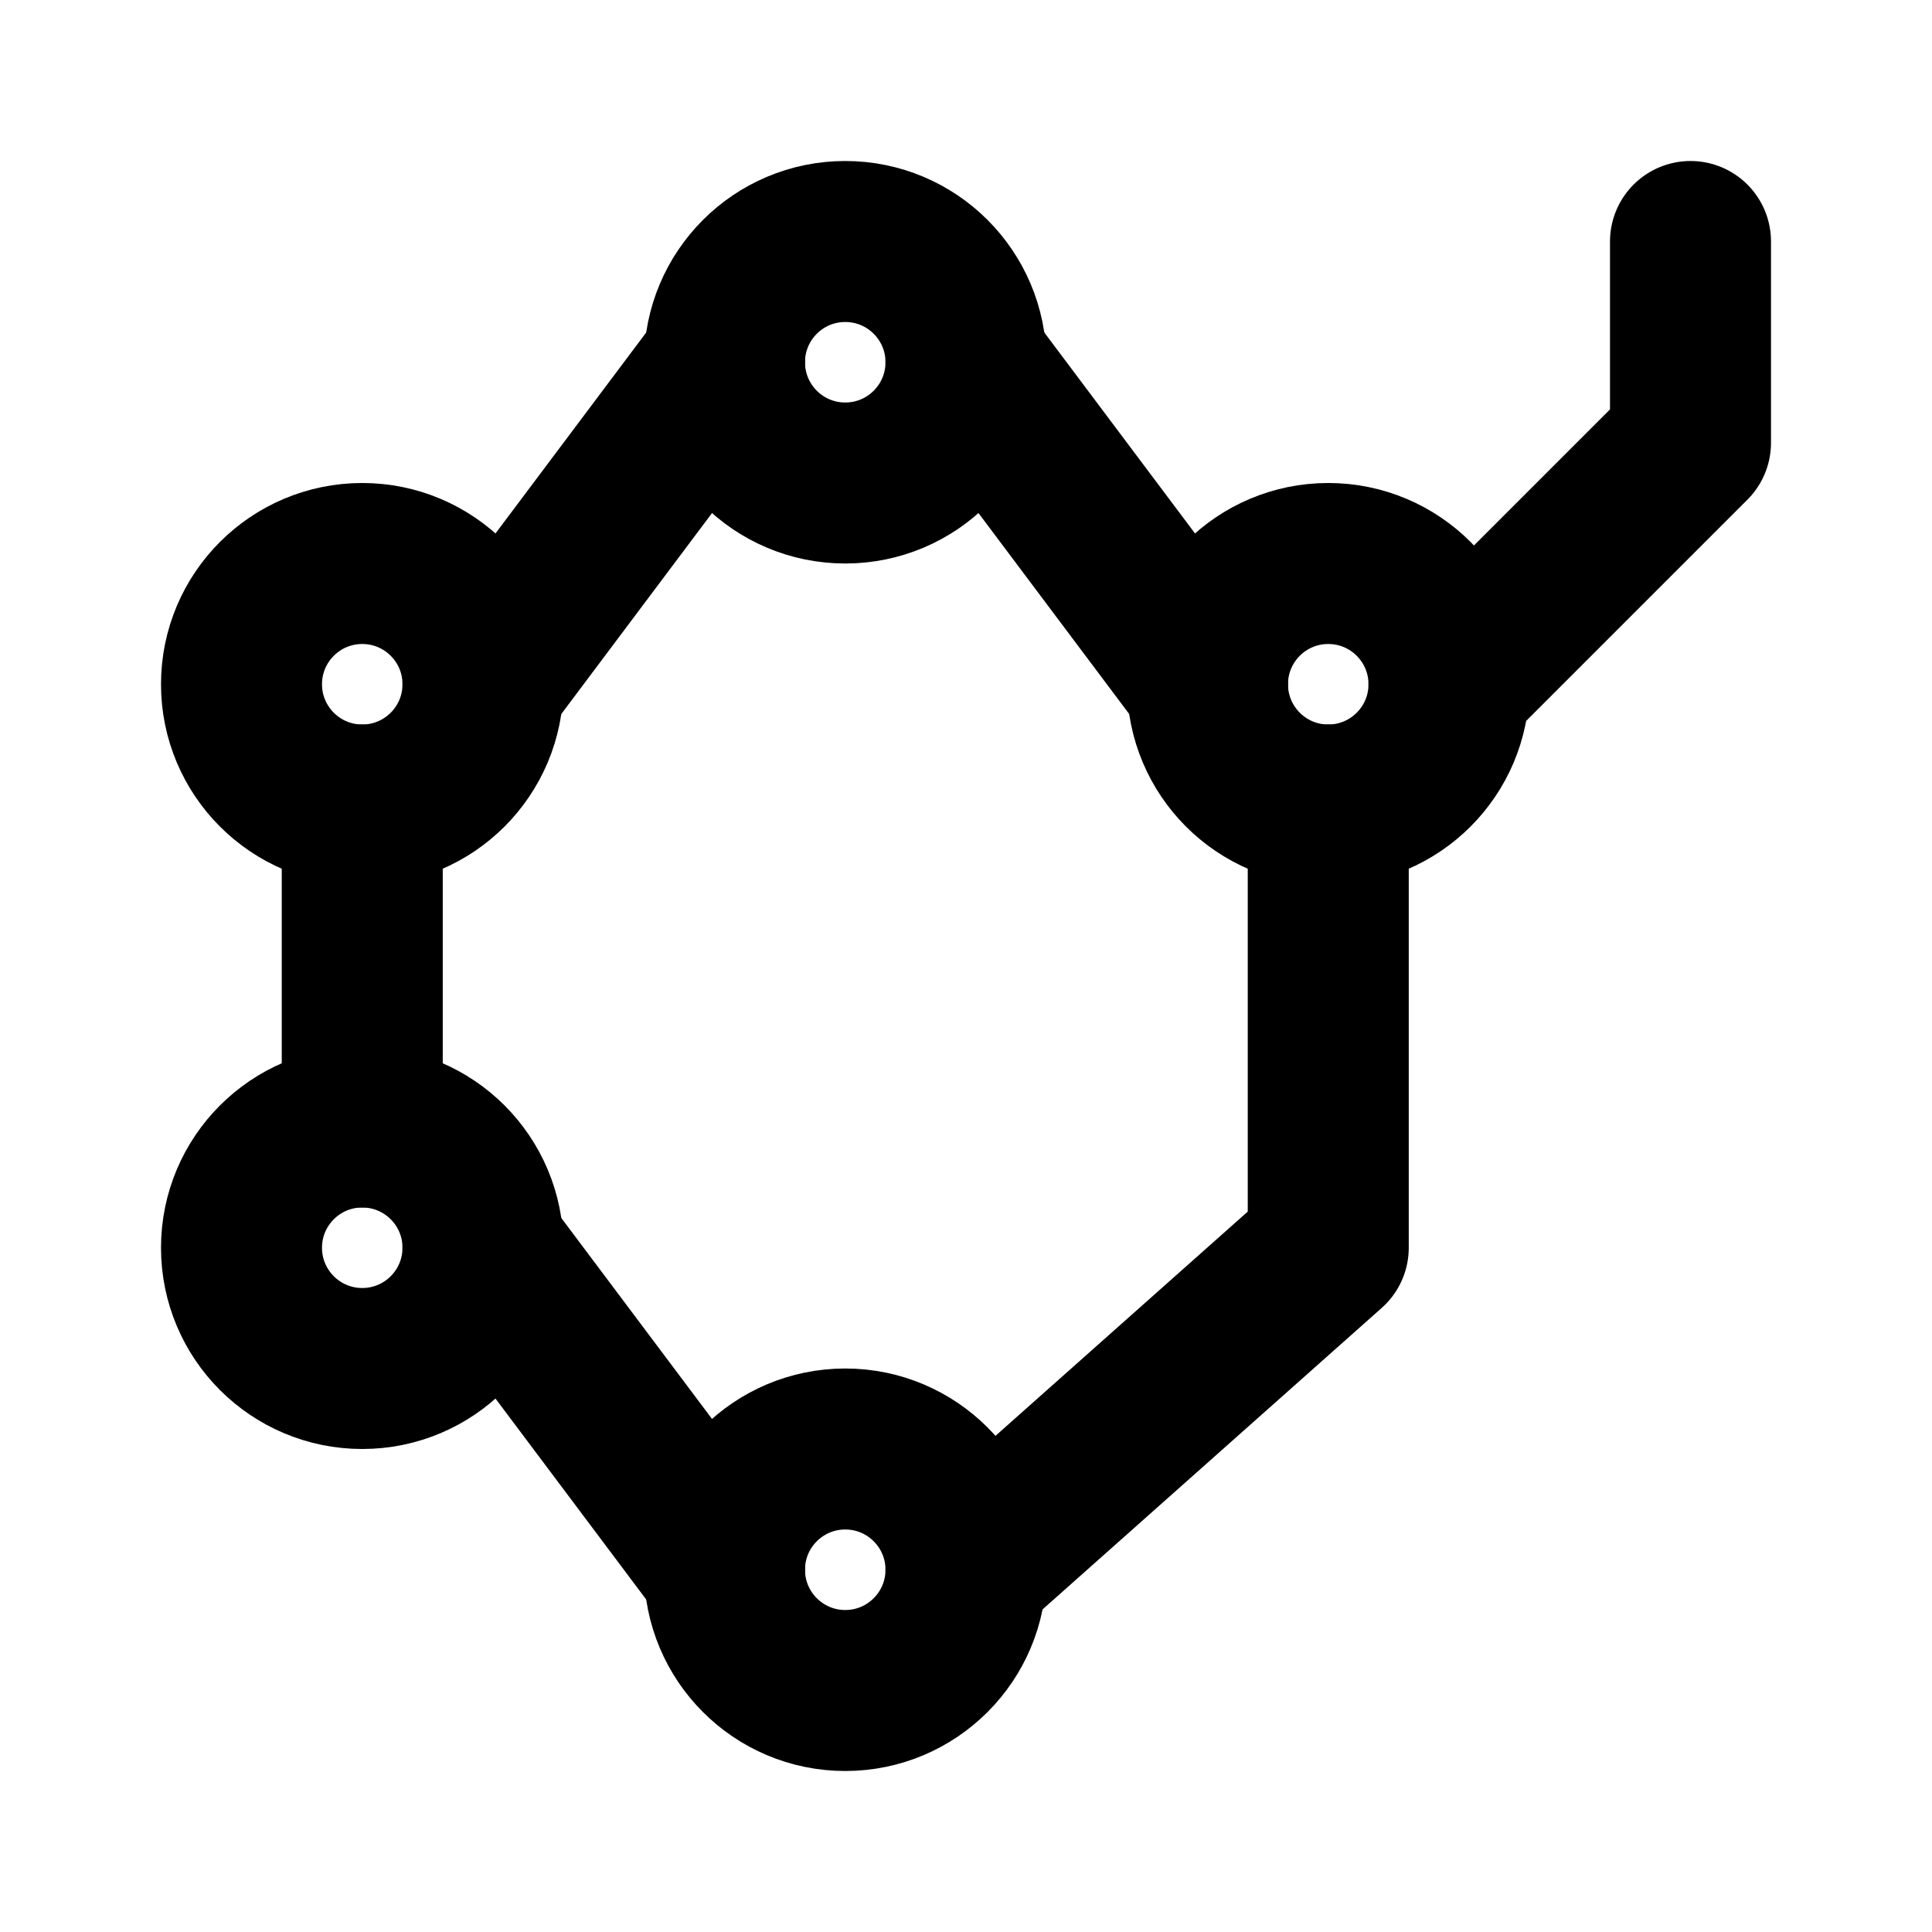
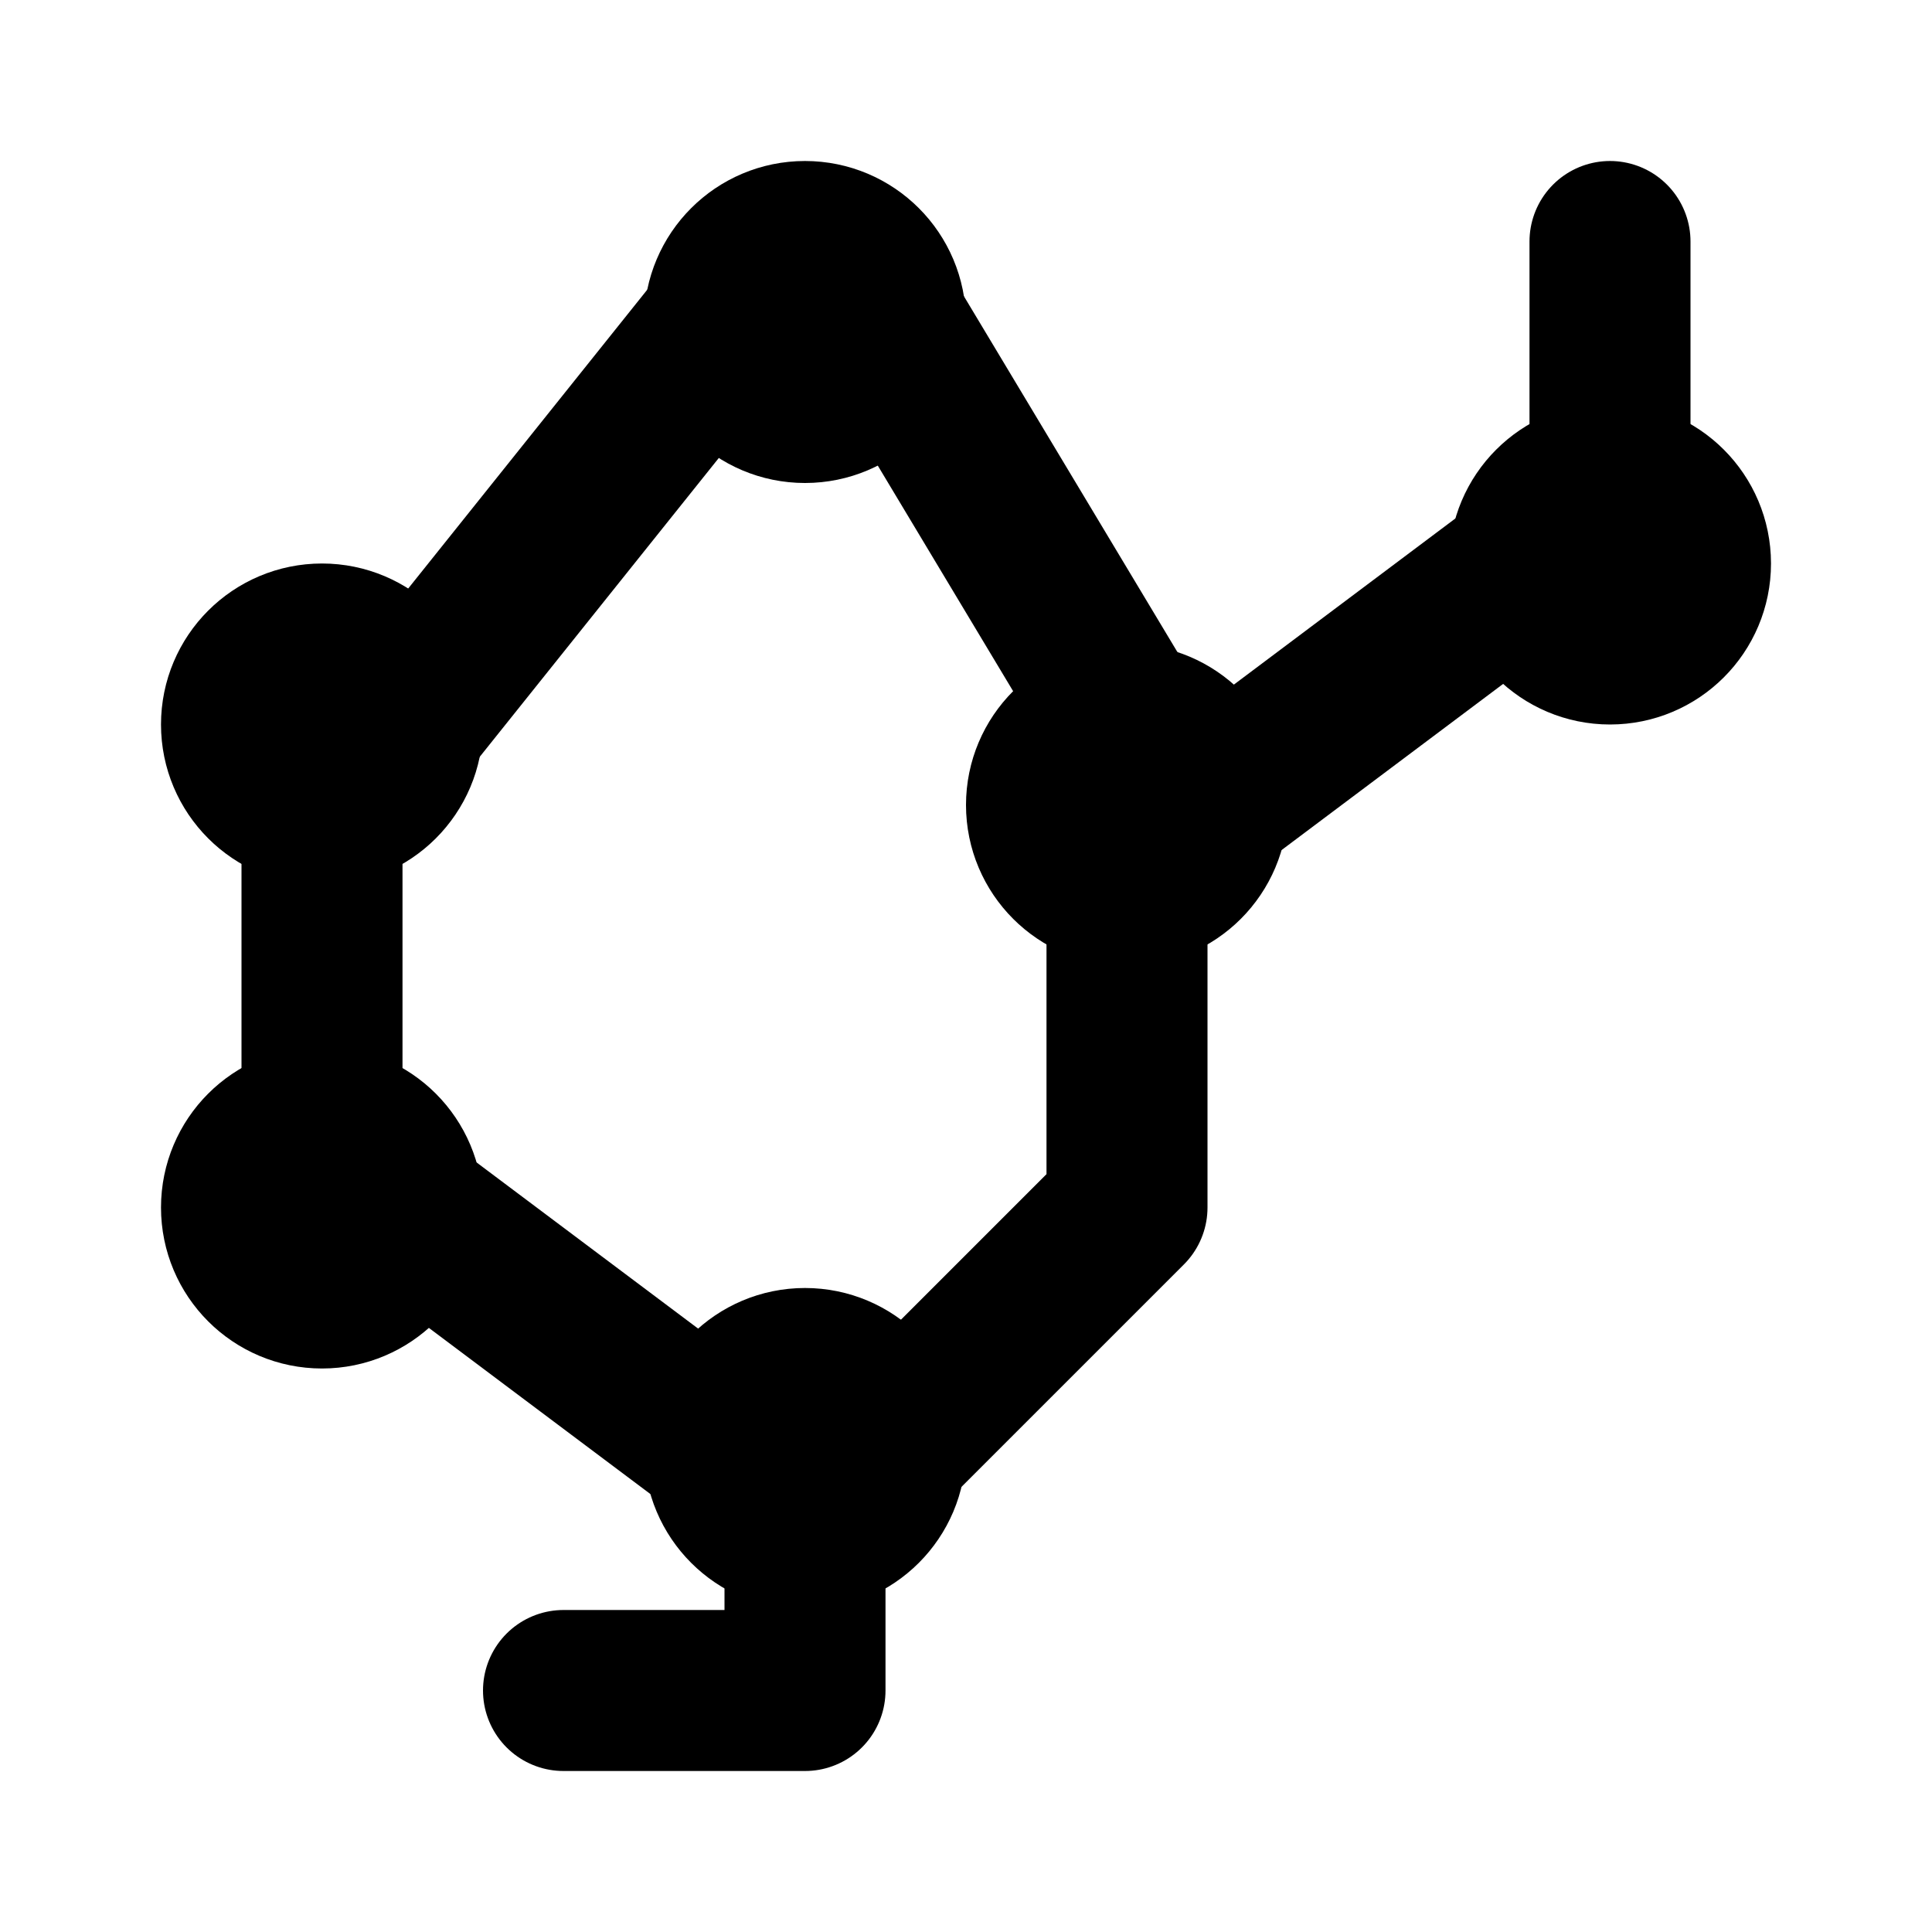
<svg xmlns="http://www.w3.org/2000/svg" width="48" height="48" viewBox="0 0 48 48" fill="none" stroke="currentColor" stroke-width="4" stroke-linecap="round" stroke-linejoin="round">
-   <path id="upper-left" d="M6 17A3 3 0 0 1 9 14A3 3 0 0 1 12 17A3 3 0 0 1 9 20A3 3 0 0 1 6 17Z" />
-   <path id="top" d="M18 9A3 3 0 0 1 21 6A3 3 0 0 1 24 9A3 3 0 0 1 21 12A3 3 0 0 1 18 9Z" />
-   <path id="upper-right" d="M30 17A3 3 0 0 1 33 14A3 3 0 0 1 36 17A3 3 0 0 1 33 20A3 3 0 0 1 30 17Z" />
-   <path id="bottom" d="M18 39A3 3 0 0 1 21 36A3 3 0 0 1 24 39A3 3 0 0 1 21 42A3 3 0 0 1 18 39Z" />
-   <path id="lower-left" d="M6 31A3 3 0 0 1 9 28A3 3 0 0 1 12 31A3 3 0 0 1 9 34A3 3 0 0 1 6 31Z" />
-   <path id="bond-upper-left" d="M12 17L18 9" />
-   <path id="bond-upper-right" d="M24 9L30 17" />
-   <path id="bond-left" d="M9 20L9 28" />
-   <path id="bond-right" d="M33 20L33 31L24 39" />
-   <path id="bond-lower-left" d="M18 39L12 31" />
-   <path id="extension" d="M36 17L42 11L42 6" />
+   <path id="top" d="M18 8A2 2 0 0 1 20 6A2 2 0 0 1 22 8A2 2 0 0 1 20 10A2 2 0 0 1 18 8Z" />
+   <path id="upper-left" d="M6 18A2 2 0 0 1 8 16A2 2 0 0 1 10 18A2 2 0 0 1 8 20A2 2 0 0 1 6 18Z" />
+   <path id="lower-left" d="M6 30A2 2 0 0 1 8 28A2 2 0 0 1 10 30A2 2 0 0 1 8 32A2 2 0 0 1 6 30Z" />
+   <path id="bottom" d="M18 36A2 2 0 0 1 20 34A2 2 0 0 1 22 36A2 2 0 0 1 20 38A2 2 0 0 1 18 36Z" />
+   <path id="upper-right" d="M26 20A2 2 0 0 1 28 18A2 2 0 0 1 30 20A2 2 0 0 1 28 22A2 2 0 0 1 26 20Z" />
+   <path id="terminal" d="M38 14A2 2 0 0 1 40 12A2 2 0 0 1 42 14A2 2 0 0 1 40 16A2 2 0 0 1 38 14Z" />
+   <path id="bond-top-left" d="M10 18L18 8" />
+   <path id="bond-top-right" d="M22 8L28 18" />
+   <path id="bond-left" d="M8 20L8 28" />
+   <path id="bond-bottom-left" d="M10 30L18 36" />
+   <path id="bond-right" d="M28 22L28 30L22 36" />
+   <path id="side-chain" d="M30 20L38 14" />
+   <path id="terminal-bond" d="M40 12L40 6" />
+   <path id="lower-chain" d="M20 38L20 42L14 42" />
</svg>
